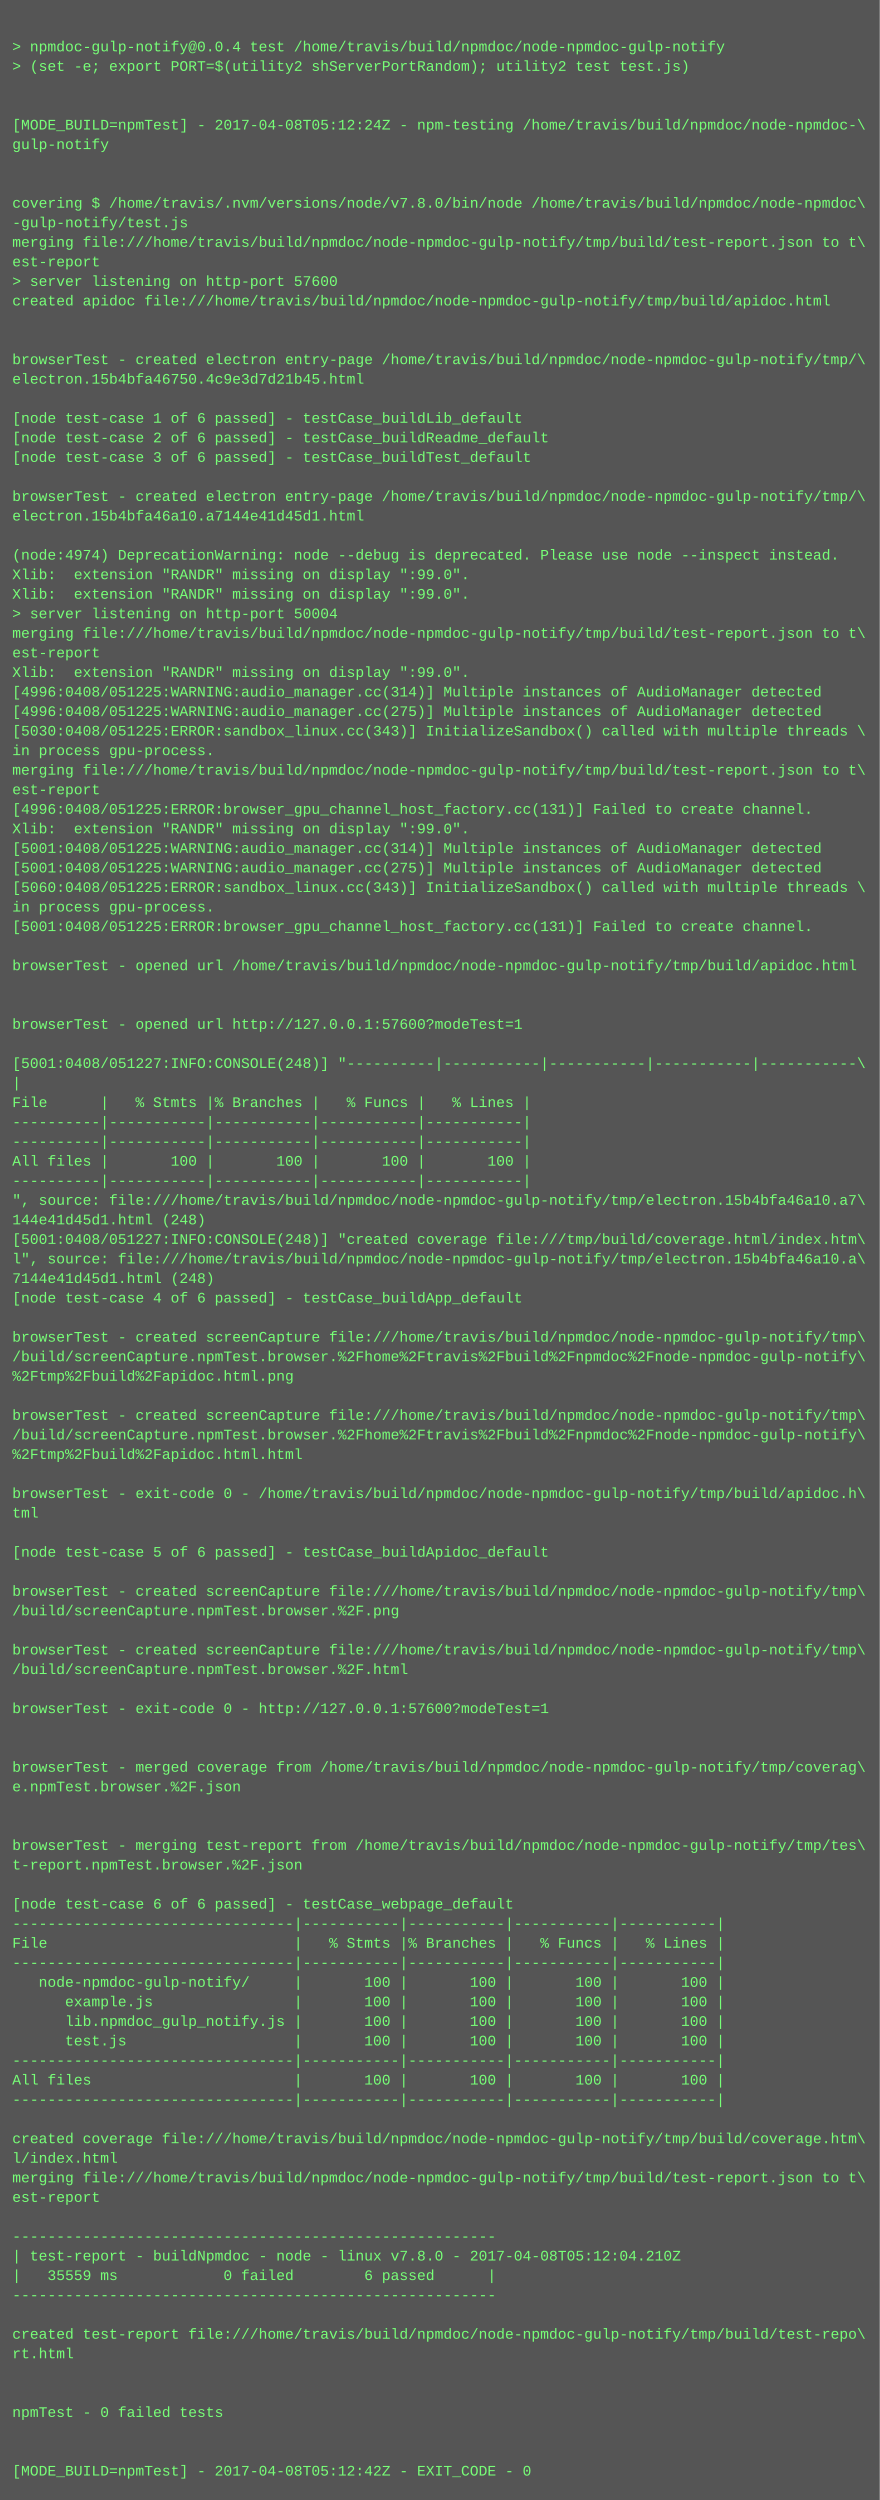
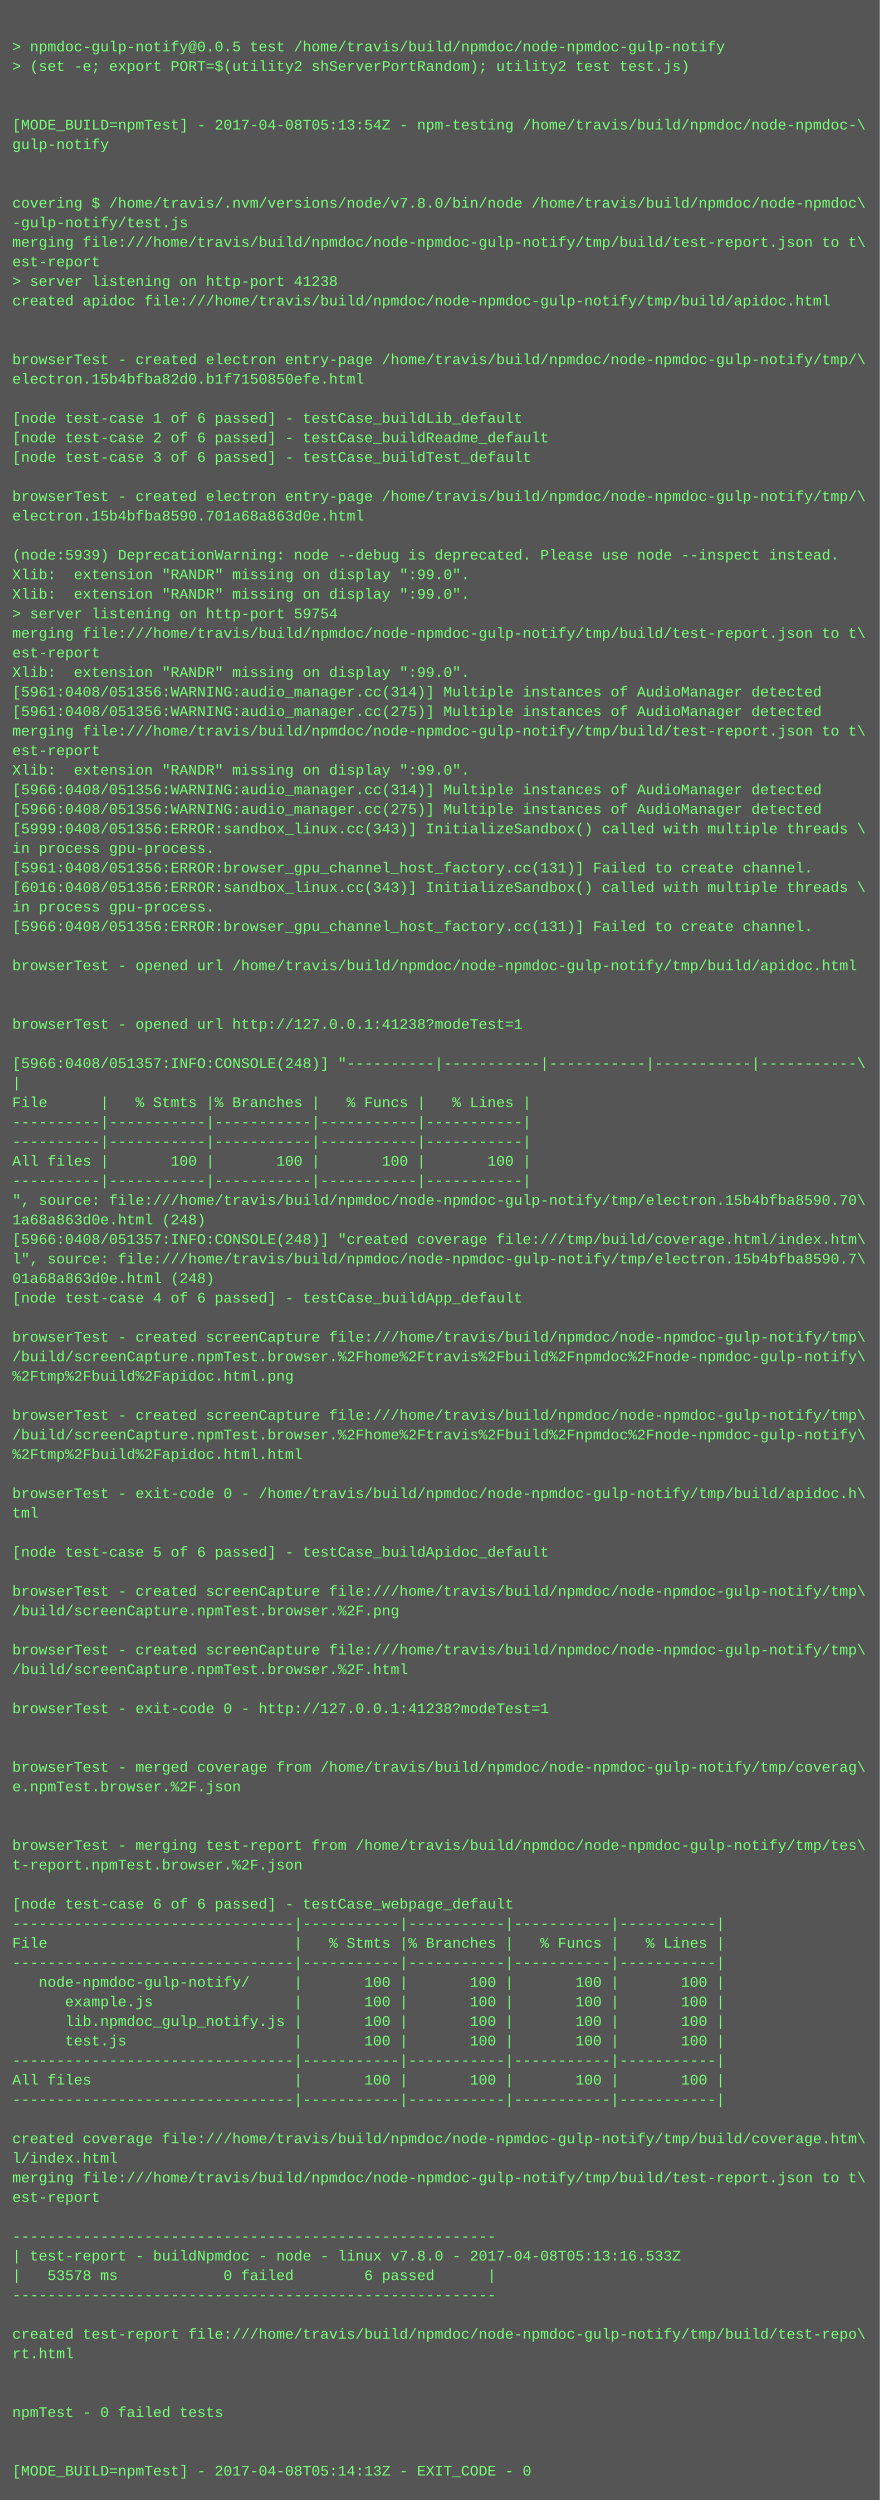
<svg xmlns="http://www.w3.org/2000/svg" height="2046" width="720">
  <rect height="2046" fill="#555" width="720" />
  <text fill="#7f7" font-family="Courier New" font-size="12" xml:space="preserve">
    <tspan x="10" y="26" />
-     <tspan x="10" y="42">&gt; npmdoc-gulp-notify@0.0.4 test /home/travis/build/npmdoc/node-npmdoc-gulp-notify</tspan>
+     <tspan x="10" y="42">&gt; npmdoc-gulp-notify@0.0.5 test /home/travis/build/npmdoc/node-npmdoc-gulp-notify</tspan>
    <tspan x="10" y="58">&gt; (set -e; export PORT=$(utility2 shServerPortRandom); utility2 test test.js)</tspan>
    <tspan x="10" y="74" />
    <tspan x="10" y="90" />
-     <tspan x="10" y="106">[MODE_BUILD=npmTest] - 2017-04-08T05:12:24Z - npm-testing /home/travis/build/npmdoc/node-npmdoc-\</tspan>
+     <tspan x="10" y="106">[MODE_BUILD=npmTest] - 2017-04-08T05:13:54Z - npm-testing /home/travis/build/npmdoc/node-npmdoc-\</tspan>
    <tspan x="10" y="122">gulp-notify</tspan>
    <tspan x="10" y="138" />
    <tspan x="10" y="154" />
    <tspan x="10" y="170">covering $ /home/travis/.nvm/versions/node/v7.8.0/bin/node /home/travis/build/npmdoc/node-npmdoc\</tspan>
    <tspan x="10" y="186">-gulp-notify/test.js</tspan>
    <tspan x="10" y="202">merging file:///home/travis/build/npmdoc/node-npmdoc-gulp-notify/tmp/build/test-report.json to t\</tspan>
    <tspan x="10" y="218">est-report</tspan>
-     <tspan x="10" y="234">&gt; server listening on http-port 57600</tspan>
+     <tspan x="10" y="234">&gt; server listening on http-port 41238</tspan>
    <tspan x="10" y="250">created apidoc file:///home/travis/build/npmdoc/node-npmdoc-gulp-notify/tmp/build/apidoc.html</tspan>
    <tspan x="10" y="266" />
    <tspan x="10" y="282" />
    <tspan x="10" y="298">browserTest - created electron entry-page /home/travis/build/npmdoc/node-npmdoc-gulp-notify/tmp/\</tspan>
-     <tspan x="10" y="314">electron.15b4bfa46750.4c9e3d7d21b45.html</tspan>
+     <tspan x="10" y="314">electron.15b4bfba82d0.b1f7150850efe.html</tspan>
    <tspan x="10" y="330" />
    <tspan x="10" y="346">[node test-case 1 of 6 passed] - testCase_buildLib_default</tspan>
    <tspan x="10" y="362">[node test-case 2 of 6 passed] - testCase_buildReadme_default</tspan>
    <tspan x="10" y="378">[node test-case 3 of 6 passed] - testCase_buildTest_default</tspan>
    <tspan x="10" y="394" />
    <tspan x="10" y="410">browserTest - created electron entry-page /home/travis/build/npmdoc/node-npmdoc-gulp-notify/tmp/\</tspan>
-     <tspan x="10" y="426">electron.15b4bfa46a10.a7144e41d45d1.html</tspan>
+     <tspan x="10" y="426">electron.15b4bfba8590.701a68a863d0e.html</tspan>
    <tspan x="10" y="442" />
-     <tspan x="10" y="458">(node:4974) DeprecationWarning: node --debug is deprecated. Please use node --inspect instead.</tspan>
+     <tspan x="10" y="458">(node:5939) DeprecationWarning: node --debug is deprecated. Please use node --inspect instead.</tspan>
    <tspan x="10" y="474">Xlib:  extension "RANDR" missing on display ":99.0".</tspan>
    <tspan x="10" y="490">Xlib:  extension "RANDR" missing on display ":99.0".</tspan>
-     <tspan x="10" y="506">&gt; server listening on http-port 50004</tspan>
+     <tspan x="10" y="506">&gt; server listening on http-port 59754</tspan>
    <tspan x="10" y="522">merging file:///home/travis/build/npmdoc/node-npmdoc-gulp-notify/tmp/build/test-report.json to t\</tspan>
    <tspan x="10" y="538">est-report</tspan>
    <tspan x="10" y="554">Xlib:  extension "RANDR" missing on display ":99.0".</tspan>
-     <tspan x="10" y="570">[4996:0408/051225:WARNING:audio_manager.cc(314)] Multiple instances of AudioManager detected</tspan>
-     <tspan x="10" y="586">[4996:0408/051225:WARNING:audio_manager.cc(275)] Multiple instances of AudioManager detected</tspan>
-     <tspan x="10" y="602">[5030:0408/051225:ERROR:sandbox_linux.cc(343)] InitializeSandbox() called with multiple threads \</tspan>
-     <tspan x="10" y="618">in process gpu-process. </tspan>
-     <tspan x="10" y="634">merging file:///home/travis/build/npmdoc/node-npmdoc-gulp-notify/tmp/build/test-report.json to t\</tspan>
-     <tspan x="10" y="650">est-report</tspan>
-     <tspan x="10" y="666">[4996:0408/051225:ERROR:browser_gpu_channel_host_factory.cc(131)] Failed to create channel.</tspan>
-     <tspan x="10" y="682">Xlib:  extension "RANDR" missing on display ":99.0".</tspan>
-     <tspan x="10" y="698">[5001:0408/051225:WARNING:audio_manager.cc(314)] Multiple instances of AudioManager detected</tspan>
-     <tspan x="10" y="714">[5001:0408/051225:WARNING:audio_manager.cc(275)] Multiple instances of AudioManager detected</tspan>
-     <tspan x="10" y="730">[5060:0408/051225:ERROR:sandbox_linux.cc(343)] InitializeSandbox() called with multiple threads \</tspan>
+     <tspan x="10" y="570">[5961:0408/051356:WARNING:audio_manager.cc(314)] Multiple instances of AudioManager detected</tspan>
+     <tspan x="10" y="586">[5961:0408/051356:WARNING:audio_manager.cc(275)] Multiple instances of AudioManager detected</tspan>
+     <tspan x="10" y="602">merging file:///home/travis/build/npmdoc/node-npmdoc-gulp-notify/tmp/build/test-report.json to t\</tspan>
+     <tspan x="10" y="618">est-report</tspan>
+     <tspan x="10" y="634">Xlib:  extension "RANDR" missing on display ":99.0".</tspan>
+     <tspan x="10" y="650">[5966:0408/051356:WARNING:audio_manager.cc(314)] Multiple instances of AudioManager detected</tspan>
+     <tspan x="10" y="666">[5966:0408/051356:WARNING:audio_manager.cc(275)] Multiple instances of AudioManager detected</tspan>
+     <tspan x="10" y="682">[5999:0408/051356:ERROR:sandbox_linux.cc(343)] InitializeSandbox() called with multiple threads \</tspan>
+     <tspan x="10" y="698">in process gpu-process. </tspan>
+     <tspan x="10" y="714">[5961:0408/051356:ERROR:browser_gpu_channel_host_factory.cc(131)] Failed to create channel.</tspan>
+     <tspan x="10" y="730">[6016:0408/051356:ERROR:sandbox_linux.cc(343)] InitializeSandbox() called with multiple threads \</tspan>
    <tspan x="10" y="746">in process gpu-process. </tspan>
-     <tspan x="10" y="762">[5001:0408/051225:ERROR:browser_gpu_channel_host_factory.cc(131)] Failed to create channel.</tspan>
+     <tspan x="10" y="762">[5966:0408/051356:ERROR:browser_gpu_channel_host_factory.cc(131)] Failed to create channel.</tspan>
    <tspan x="10" y="778" />
    <tspan x="10" y="794">browserTest - opened url /home/travis/build/npmdoc/node-npmdoc-gulp-notify/tmp/build/apidoc.html</tspan>
    <tspan x="10" y="810" />
    <tspan x="10" y="826" />
-     <tspan x="10" y="842">browserTest - opened url http://127.0.0.1:57600?modeTest=1</tspan>
+     <tspan x="10" y="842">browserTest - opened url http://127.0.0.1:41238?modeTest=1</tspan>
    <tspan x="10" y="858" />
-     <tspan x="10" y="874">[5001:0408/051227:INFO:CONSOLE(248)] "----------|-----------|-----------|-----------|-----------\</tspan>
+     <tspan x="10" y="874">[5966:0408/051357:INFO:CONSOLE(248)] "----------|-----------|-----------|-----------|-----------\</tspan>
    <tspan x="10" y="890">|</tspan>
    <tspan x="10" y="906">File      |   % Stmts |% Branches |   % Funcs |   % Lines |</tspan>
    <tspan x="10" y="922">----------|-----------|-----------|-----------|-----------|</tspan>
    <tspan x="10" y="938">----------|-----------|-----------|-----------|-----------|</tspan>
    <tspan x="10" y="954">All files |       100 |       100 |       100 |       100 |</tspan>
    <tspan x="10" y="970">----------|-----------|-----------|-----------|-----------|</tspan>
-     <tspan x="10" y="986">", source: file:///home/travis/build/npmdoc/node-npmdoc-gulp-notify/tmp/electron.15b4bfa46a10.a7\</tspan>
-     <tspan x="10" y="1002">144e41d45d1.html (248)</tspan>
-     <tspan x="10" y="1018">[5001:0408/051227:INFO:CONSOLE(248)] "created coverage file:///tmp/build/coverage.html/index.htm\</tspan>
-     <tspan x="10" y="1034">l", source: file:///home/travis/build/npmdoc/node-npmdoc-gulp-notify/tmp/electron.15b4bfa46a10.a\</tspan>
-     <tspan x="10" y="1050">7144e41d45d1.html (248)</tspan>
+     <tspan x="10" y="986">", source: file:///home/travis/build/npmdoc/node-npmdoc-gulp-notify/tmp/electron.15b4bfba8590.70\</tspan>
+     <tspan x="10" y="1002">1a68a863d0e.html (248)</tspan>
+     <tspan x="10" y="1018">[5966:0408/051357:INFO:CONSOLE(248)] "created coverage file:///tmp/build/coverage.html/index.htm\</tspan>
+     <tspan x="10" y="1034">l", source: file:///home/travis/build/npmdoc/node-npmdoc-gulp-notify/tmp/electron.15b4bfba8590.7\</tspan>
+     <tspan x="10" y="1050">01a68a863d0e.html (248)</tspan>
    <tspan x="10" y="1066">[node test-case 4 of 6 passed] - testCase_buildApp_default</tspan>
    <tspan x="10" y="1082" />
    <tspan x="10" y="1098">browserTest - created screenCapture file:///home/travis/build/npmdoc/node-npmdoc-gulp-notify/tmp\</tspan>
    <tspan x="10" y="1114">/build/screenCapture.npmTest.browser.%2Fhome%2Ftravis%2Fbuild%2Fnpmdoc%2Fnode-npmdoc-gulp-notify\</tspan>
    <tspan x="10" y="1130">%2Ftmp%2Fbuild%2Fapidoc.html.png</tspan>
    <tspan x="10" y="1146" />
    <tspan x="10" y="1162">browserTest - created screenCapture file:///home/travis/build/npmdoc/node-npmdoc-gulp-notify/tmp\</tspan>
    <tspan x="10" y="1178">/build/screenCapture.npmTest.browser.%2Fhome%2Ftravis%2Fbuild%2Fnpmdoc%2Fnode-npmdoc-gulp-notify\</tspan>
    <tspan x="10" y="1194">%2Ftmp%2Fbuild%2Fapidoc.html.html</tspan>
    <tspan x="10" y="1210" />
    <tspan x="10" y="1226">browserTest - exit-code 0 - /home/travis/build/npmdoc/node-npmdoc-gulp-notify/tmp/build/apidoc.h\</tspan>
    <tspan x="10" y="1242">tml</tspan>
    <tspan x="10" y="1258" />
    <tspan x="10" y="1274">[node test-case 5 of 6 passed] - testCase_buildApidoc_default</tspan>
    <tspan x="10" y="1290" />
    <tspan x="10" y="1306">browserTest - created screenCapture file:///home/travis/build/npmdoc/node-npmdoc-gulp-notify/tmp\</tspan>
    <tspan x="10" y="1322">/build/screenCapture.npmTest.browser.%2F.png</tspan>
    <tspan x="10" y="1338" />
    <tspan x="10" y="1354">browserTest - created screenCapture file:///home/travis/build/npmdoc/node-npmdoc-gulp-notify/tmp\</tspan>
    <tspan x="10" y="1370">/build/screenCapture.npmTest.browser.%2F.html</tspan>
    <tspan x="10" y="1386" />
-     <tspan x="10" y="1402">browserTest - exit-code 0 - http://127.0.0.1:57600?modeTest=1</tspan>
+     <tspan x="10" y="1402">browserTest - exit-code 0 - http://127.0.0.1:41238?modeTest=1</tspan>
    <tspan x="10" y="1418" />
    <tspan x="10" y="1434" />
    <tspan x="10" y="1450">browserTest - merged coverage from /home/travis/build/npmdoc/node-npmdoc-gulp-notify/tmp/coverag\</tspan>
    <tspan x="10" y="1466">e.npmTest.browser.%2F.json</tspan>
    <tspan x="10" y="1482" />
    <tspan x="10" y="1498" />
    <tspan x="10" y="1514">browserTest - merging test-report from /home/travis/build/npmdoc/node-npmdoc-gulp-notify/tmp/tes\</tspan>
    <tspan x="10" y="1530">t-report.npmTest.browser.%2F.json</tspan>
    <tspan x="10" y="1546" />
    <tspan x="10" y="1562">[node test-case 6 of 6 passed] - testCase_webpage_default</tspan>
    <tspan x="10" y="1578">--------------------------------|-----------|-----------|-----------|-----------|</tspan>
    <tspan x="10" y="1594">File                            |   % Stmts |% Branches |   % Funcs |   % Lines |</tspan>
    <tspan x="10" y="1610">--------------------------------|-----------|-----------|-----------|-----------|</tspan>
    <tspan x="10" y="1626">   node-npmdoc-gulp-notify/     |       100 |       100 |       100 |       100 |</tspan>
    <tspan x="10" y="1642">      example.js                |       100 |       100 |       100 |       100 |</tspan>
    <tspan x="10" y="1658">      lib.npmdoc_gulp_notify.js |       100 |       100 |       100 |       100 |</tspan>
    <tspan x="10" y="1674">      test.js                   |       100 |       100 |       100 |       100 |</tspan>
    <tspan x="10" y="1690">--------------------------------|-----------|-----------|-----------|-----------|</tspan>
    <tspan x="10" y="1706">All files                       |       100 |       100 |       100 |       100 |</tspan>
    <tspan x="10" y="1722">--------------------------------|-----------|-----------|-----------|-----------|</tspan>
    <tspan x="10" y="1738" />
    <tspan x="10" y="1754">created coverage file:///home/travis/build/npmdoc/node-npmdoc-gulp-notify/tmp/build/coverage.htm\</tspan>
    <tspan x="10" y="1770">l/index.html</tspan>
    <tspan x="10" y="1786">merging file:///home/travis/build/npmdoc/node-npmdoc-gulp-notify/tmp/build/test-report.json to t\</tspan>
    <tspan x="10" y="1802">est-report</tspan>
    <tspan x="10" y="1818" />
    <tspan x="10" y="1834">-------------------------------------------------------</tspan>
-     <tspan x="10" y="1850">| test-report - buildNpmdoc - node - linux v7.8.0 - 2017-04-08T05:12:04.210Z</tspan>
-     <tspan x="10" y="1866">|   35559 ms            0 failed        6 passed      |</tspan>
+     <tspan x="10" y="1850">| test-report - buildNpmdoc - node - linux v7.8.0 - 2017-04-08T05:13:16.533Z</tspan>
+     <tspan x="10" y="1866">|   53578 ms            0 failed        6 passed      |</tspan>
    <tspan x="10" y="1882">-------------------------------------------------------</tspan>
    <tspan x="10" y="1898" />
    <tspan x="10" y="1914">created test-report file:///home/travis/build/npmdoc/node-npmdoc-gulp-notify/tmp/build/test-repo\</tspan>
    <tspan x="10" y="1930">rt.html</tspan>
    <tspan x="10" y="1946" />
    <tspan x="10" y="1962" />
    <tspan x="10" y="1978">npmTest - 0 failed tests</tspan>
    <tspan x="10" y="1994" />
    <tspan x="10" y="2010" />
-     <tspan x="10" y="2026">[MODE_BUILD=npmTest] - 2017-04-08T05:12:42Z - EXIT_CODE - 0</tspan>
+     <tspan x="10" y="2026">[MODE_BUILD=npmTest] - 2017-04-08T05:14:13Z - EXIT_CODE - 0</tspan>
  </text>
</svg>
